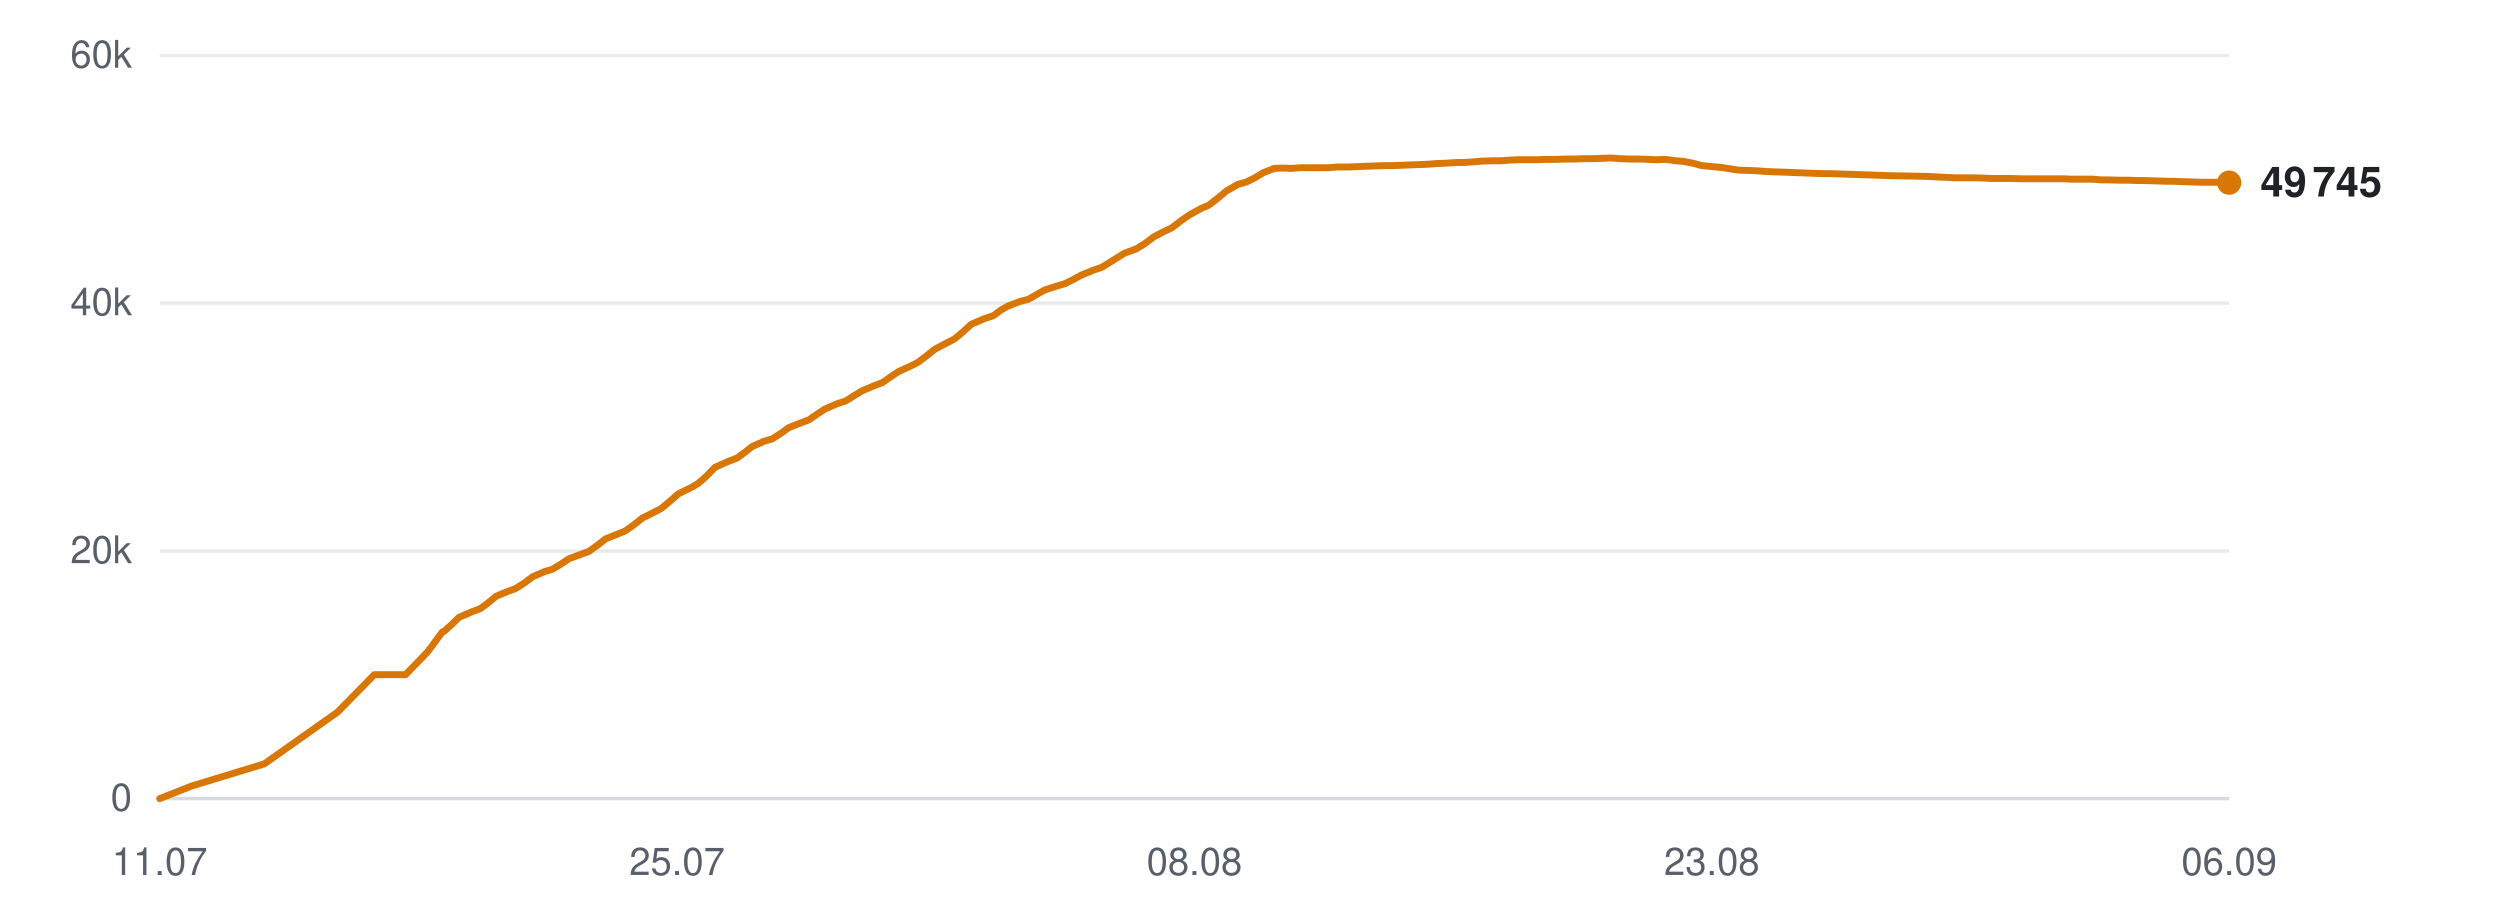
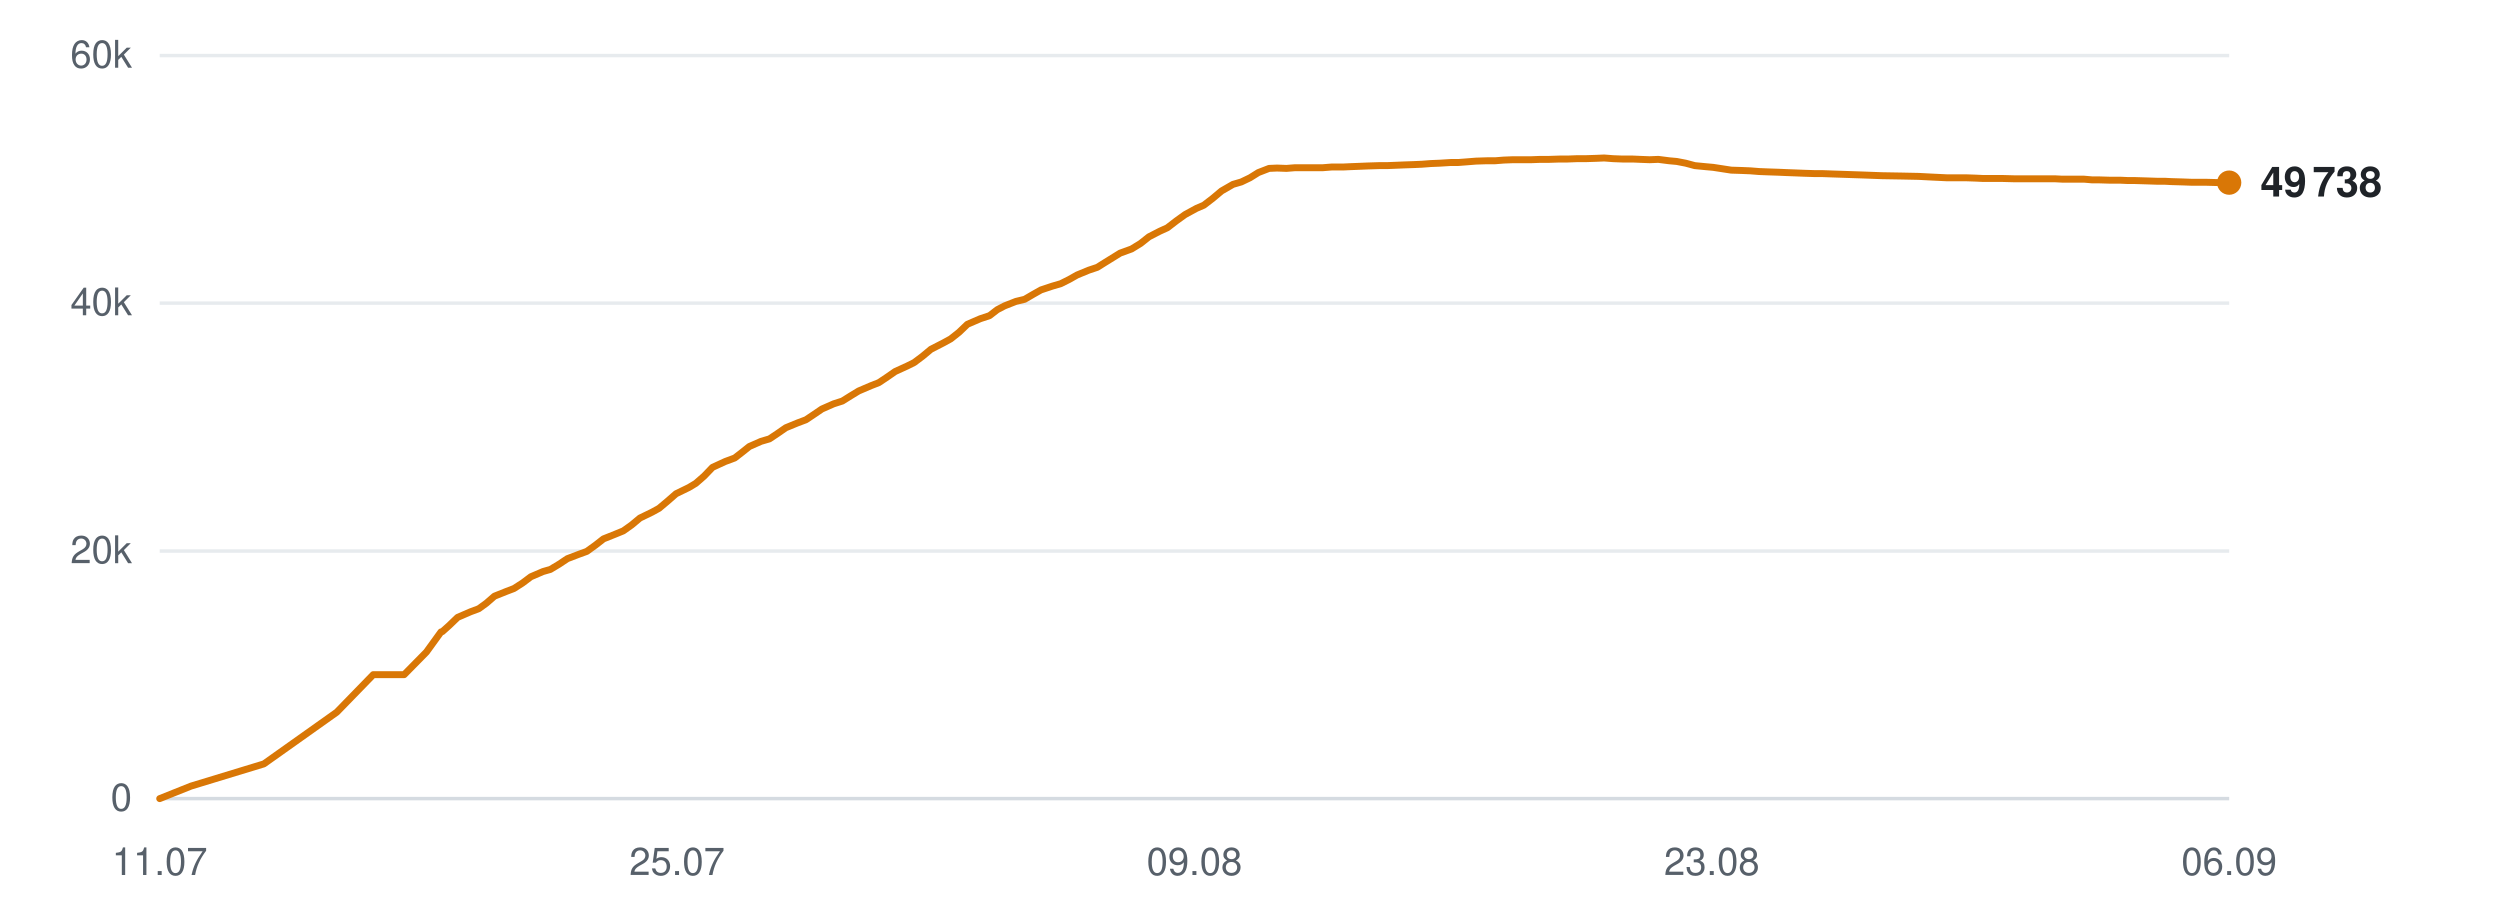
<svg xmlns="http://www.w3.org/2000/svg" viewBox="0 0 720 260" width="720" height="260" role="img" aria-label="Subscribers over time">
  <line x1="46" y1="230.0" x2="642" y2="230.0" stroke="#d0d7de" stroke-width="1" opacity="0.9" />
  <text x="38" y="233.5" text-anchor="end" font-family="-apple-system,BlinkMacSystemFont,'Segoe UI',Helvetica,Arial,sans-serif" font-size="11" fill="#57606a">0</text>
  <line x1="46" y1="158.7" x2="642" y2="158.7" stroke="#d0d7de" stroke-width="1" opacity="0.5" />
  <text x="38" y="162.2" text-anchor="end" font-family="-apple-system,BlinkMacSystemFont,'Segoe UI',Helvetica,Arial,sans-serif" font-size="11" fill="#57606a">20k</text>
  <line x1="46" y1="87.3" x2="642" y2="87.3" stroke="#d0d7de" stroke-width="1" opacity="0.5" />
  <text x="38" y="90.8" text-anchor="end" font-family="-apple-system,BlinkMacSystemFont,'Segoe UI',Helvetica,Arial,sans-serif" font-size="11" fill="#57606a">40k</text>
  <line x1="46" y1="16.0" x2="642" y2="16.0" stroke="#d0d7de" stroke-width="1" opacity="0.5" />
  <text x="38" y="19.5" text-anchor="end" font-family="-apple-system,BlinkMacSystemFont,'Segoe UI',Helvetica,Arial,sans-serif" font-size="11" fill="#57606a">60k</text>
  <text x="46.0" y="252" text-anchor="middle" font-family="-apple-system,BlinkMacSystemFont,'Segoe UI',Helvetica,Arial,sans-serif" font-size="11" fill="#57606a">11.07</text>
  <text x="195.0" y="252" text-anchor="middle" font-family="-apple-system,BlinkMacSystemFont,'Segoe UI',Helvetica,Arial,sans-serif" font-size="11" fill="#57606a">25.07</text>
-   <text x="344.0" y="252" text-anchor="middle" font-family="-apple-system,BlinkMacSystemFont,'Segoe UI',Helvetica,Arial,sans-serif" font-size="11" fill="#57606a">08.08</text>
+   <text x="344.0" y="252" text-anchor="middle" font-family="-apple-system,BlinkMacSystemFont,'Segoe UI',Helvetica,Arial,sans-serif" font-size="11" fill="#57606a">09.08</text>
  <text x="493.0" y="252" text-anchor="middle" font-family="-apple-system,BlinkMacSystemFont,'Segoe UI',Helvetica,Arial,sans-serif" font-size="11" fill="#57606a">23.08</text>
  <text x="642.0" y="252" text-anchor="middle" font-family="-apple-system,BlinkMacSystemFont,'Segoe UI',Helvetica,Arial,sans-serif" font-size="11" fill="#57606a">06.09</text>
-   <polyline points="46.0,230.0 55.1,226.4 76.1,220.0 97.2,205.1 107.8,194.3 116.8,194.3 123.1,187.8 127.4,182.0 127.7,181.9 127.8,181.9 129.7,180.2 132.2,177.8 135.9,176.2 138.3,175.3 140.5,173.7 142.9,171.7 146.3,170.3 148.5,169.5 151.0,167.9 153.4,166.1 156.9,164.6 159.0,164.0 161.5,162.5 163.9,160.9 167.4,159.6 169.6,158.8 172.1,157.0 174.4,155.2 177.9,153.8 180.1,152.9 182.5,151.2 185.0,149.2 188.4,147.5 190.5,146.4 193.0,144.3 195.4,142.2 199.1,140.4 201.1,139.2 203.5,137.1 205.9,134.6 209.7,132.9 212.3,131.9 214.6,130.2 216.6,128.6 220.0,127.1 222.4,126.4 224.9,124.8 227.1,123.2 230.6,121.8 233.0,120.9 235.3,119.3 237.6,117.8 241.0,116.3 243.5,115.5 245.9,114.0 248.2,112.6 251.7,111.1 254.1,110.2 256.4,108.6 258.8,107.0 262.3,105.4 264.3,104.4 266.7,102.6 269.2,100.6 272.8,98.7 274.9,97.6 277.2,95.7 279.7,93.4 283.4,91.8 286.1,90.9 288.4,89.2 290.4,88.1 293.8,86.8 296.2,86.2 298.6,84.8 300.9,83.5 304.3,82.4 306.7,81.7 309.1,80.5 311.5,79.2 314.9,77.8 317.3,77.0 319.7,75.5 323.9,72.9 327.2,71.7 329.8,70.1 332.3,68.2 335.4,66.6 337.5,65.6 340.1,63.6 342.7,61.8 346.0,60.0 348.1,59.1 350.7,57.1 353.2,55.0 356.5,53.1 359.0,52.4 361.4,51.2 363.9,49.7 367.0,48.5 369.3,48.4 372.0,48.5 374.5,48.3 377.7,48.3 379.9,48.3 382.5,48.3 385.0,48.1 388.3,48.1 390.5,48.0 393.1,47.9 395.6,47.8 398.8,47.7 401.0,47.7 403.6,47.6 406.0,47.5 408.9,47.4 411.2,47.3 413.8,47.1 416.3,47.0 419.5,46.8 421.7,46.8 424.3,46.6 426.9,46.4 430.0,46.3 432.4,46.3 434.9,46.1 437.5,46.0 440.5,46.0 442.8,46.0 445.5,45.9 448.0,45.9 451.1,45.8 453.4,45.8 456.0,45.7 458.5,45.7 461.6,45.6 463.9,45.5 466.6,45.7 469.1,45.8 472.2,45.8 474.5,45.9 477.1,46.0 479.6,45.9 482.7,46.3 484.9,46.5 487.6,47.0 490.1,47.7 493.3,48.0 495.5,48.2 498.1,48.6 500.7,49.0 503.8,49.1 506.2,49.2 508.7,49.4 511.3,49.5 514.3,49.6 516.6,49.7 519.3,49.8 521.8,49.9 524.9,50.0 527.1,50.0 529.8,50.1 532.8,50.2 538.9,50.4 544.3,50.6 550.1,50.7 554.9,50.8 558.7,51.0 563.0,51.2 564.8,51.2 568.6,51.2 571.4,51.3 573.5,51.4 575.4,51.4 579.2,51.4 582.8,51.5 586.7,51.5 589.5,51.5 592.4,51.5 594.6,51.5 596.5,51.6 599.8,51.6 602.8,51.6 605.1,51.8 607.0,51.8 610.3,51.9 613.3,51.9 615.5,52.0 617.6,52.0 620.9,52.1 623.8,52.2 626.0,52.2 628.0,52.3 631.4,52.4 634.1,52.5 636.1,52.5 638.3,52.5 642.0,52.6" fill="none" stroke="#d97706" stroke-width="2" stroke-linejoin="round" stroke-linecap="round" />
+   <polyline points="46.0,230.0 55.0,226.4 76.0,220.0 97.0,205.1 107.5,194.3 116.4,194.3 122.8,187.8 127.0,182.0 127.3,181.9 127.4,181.9 129.3,180.2 131.8,177.8 135.5,176.2 137.9,175.3 140.1,173.7 142.4,171.7 145.9,170.3 148.0,169.5 150.5,167.9 152.9,166.1 156.4,164.6 158.5,164.0 161.0,162.5 163.4,160.9 166.8,159.6 169.0,158.8 171.5,157.0 173.8,155.2 177.3,153.8 179.5,152.9 181.9,151.2 184.3,149.2 187.8,147.5 189.8,146.4 192.3,144.3 194.7,142.2 198.4,140.4 200.4,139.2 202.8,137.1 205.2,134.6 208.9,132.9 211.6,131.9 213.8,130.2 215.8,128.6 219.2,127.1 221.6,126.4 224.0,124.8 226.3,123.2 229.7,121.8 232.1,120.9 234.5,119.3 236.7,117.8 240.1,116.3 242.6,115.5 245.0,114.0 247.3,112.6 250.8,111.1 253.1,110.2 255.5,108.6 257.8,107.0 261.3,105.4 263.3,104.4 265.7,102.6 268.1,100.6 271.8,98.7 273.8,97.6 276.2,95.7 278.6,93.4 282.3,91.8 285.0,90.9 287.2,89.2 289.3,88.1 292.6,86.8 295.1,86.2 297.5,84.8 299.8,83.5 303.1,82.4 305.5,81.7 307.9,80.5 310.2,79.2 313.6,77.8 316.0,77.0 318.4,75.5 322.6,72.9 325.9,71.7 328.5,70.1 330.9,68.2 334.0,66.6 336.2,65.6 338.8,63.6 341.3,61.8 344.6,60.0 346.7,59.1 349.3,57.1 351.8,55.0 355.1,53.1 357.5,52.4 360.0,51.2 362.4,49.7 365.5,48.5 367.8,48.4 370.5,48.5 373.0,48.3 376.2,48.3 378.4,48.3 381.0,48.3 383.5,48.1 386.8,48.1 388.9,48.0 391.5,47.9 393.9,47.8 397.1,47.7 399.4,47.7 401.9,47.6 404.3,47.5 407.2,47.4 409.5,47.3 412.1,47.1 414.6,47.0 417.8,46.8 420.0,46.8 422.6,46.6 425.1,46.4 428.2,46.3 430.6,46.3 433.1,46.1 435.7,46.0 438.7,46.0 441.0,46.0 443.6,45.9 446.2,45.9 449.2,45.8 451.5,45.8 454.1,45.7 456.6,45.7 459.7,45.6 462.0,45.5 464.6,45.7 467.2,45.8 470.2,45.8 472.5,45.9 475.1,46.0 477.6,45.9 480.7,46.3 482.9,46.5 485.5,47.0 488.1,47.7 491.2,48.0 493.4,48.2 496.0,48.6 498.6,49.0 501.7,49.1 504.1,49.2 506.6,49.4 509.1,49.5 512.1,49.6 514.4,49.7 517.1,49.8 519.6,49.9 522.7,50.0 524.9,50.0 527.6,50.1 530.6,50.2 536.6,50.4 542.0,50.6 547.8,50.7 552.6,50.8 556.4,51.0 560.6,51.2 562.4,51.2 566.1,51.2 569.0,51.3 571.1,51.4 573.0,51.4 576.7,51.4 580.4,51.5 584.2,51.5 587.0,51.5 589.9,51.5 592.0,51.5 593.9,51.6 597.3,51.6 600.2,51.6 602.5,51.8 604.4,51.8 607.7,51.9 610.7,51.9 612.9,52.0 614.9,52.0 618.2,52.1 621.2,52.2 623.4,52.2 625.3,52.3 628.7,52.4 631.4,52.5 633.4,52.5 635.6,52.5 639.3,52.6 642.0,52.6" fill="none" stroke="#d97706" stroke-width="2" stroke-linejoin="round" stroke-linecap="round" />
  <circle cx="642.0" cy="52.6" r="3.5" fill="#d97706" />
-   <text x="651.0" y="56.6" font-family="-apple-system,BlinkMacSystemFont,'Segoe UI',Helvetica,Arial,sans-serif" font-size="12" font-weight="600" fill="#1f2328">49 745</text>
+   <text x="651.0" y="56.6" font-family="-apple-system,BlinkMacSystemFont,'Segoe UI',Helvetica,Arial,sans-serif" font-size="12" font-weight="600" fill="#1f2328">49 738</text>
</svg>
